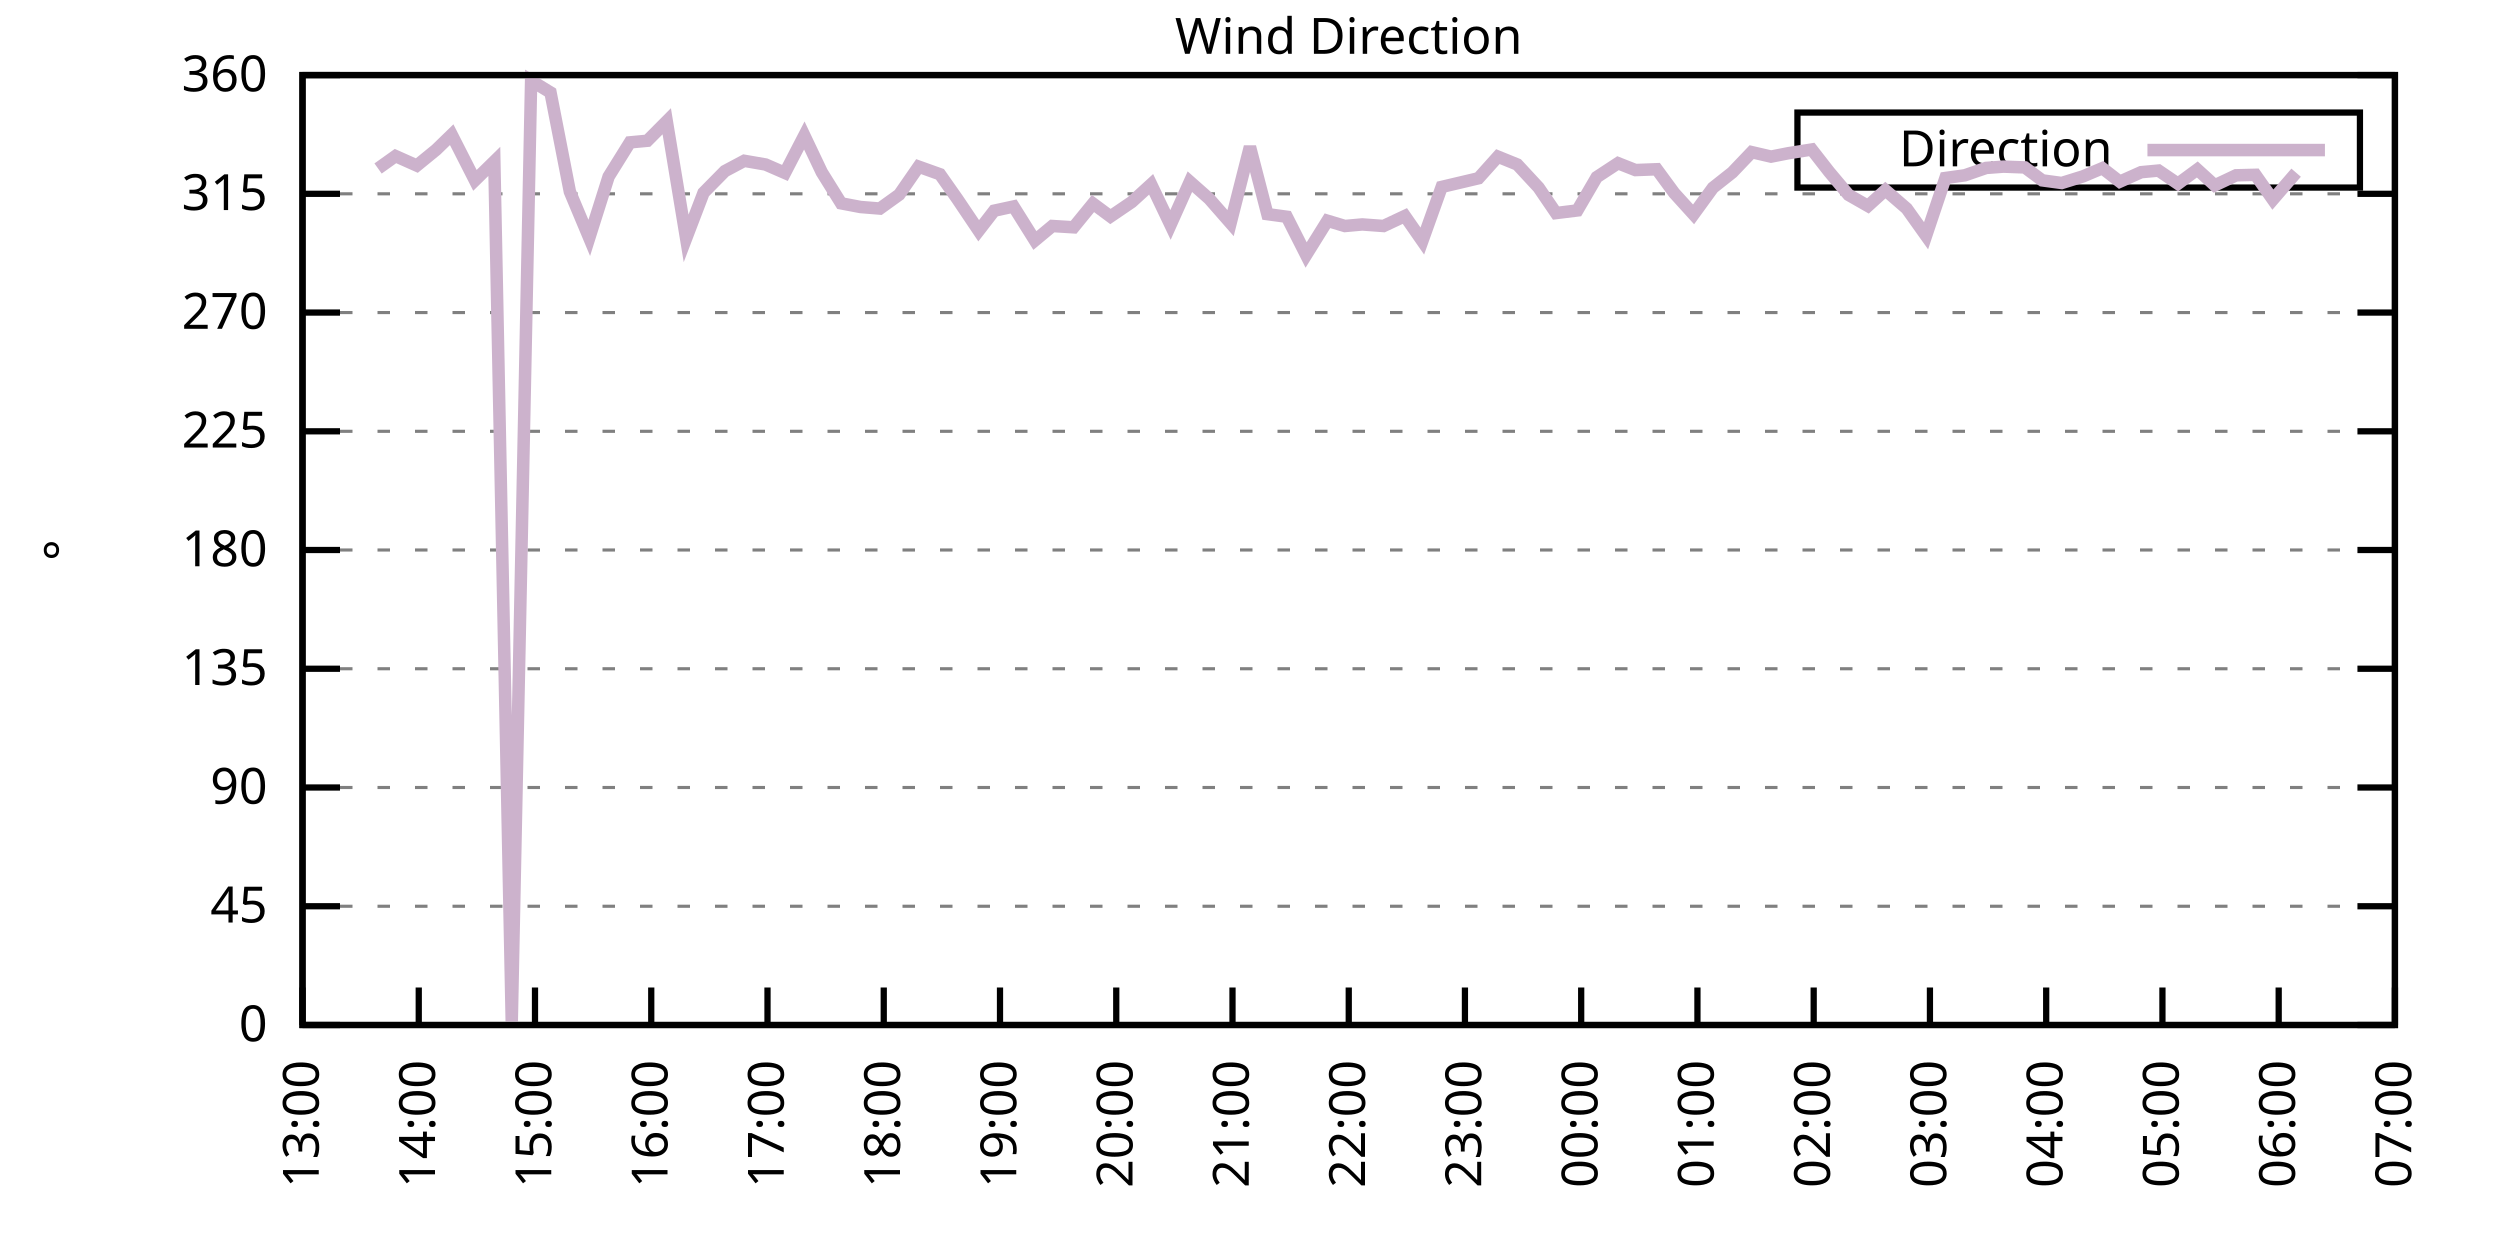
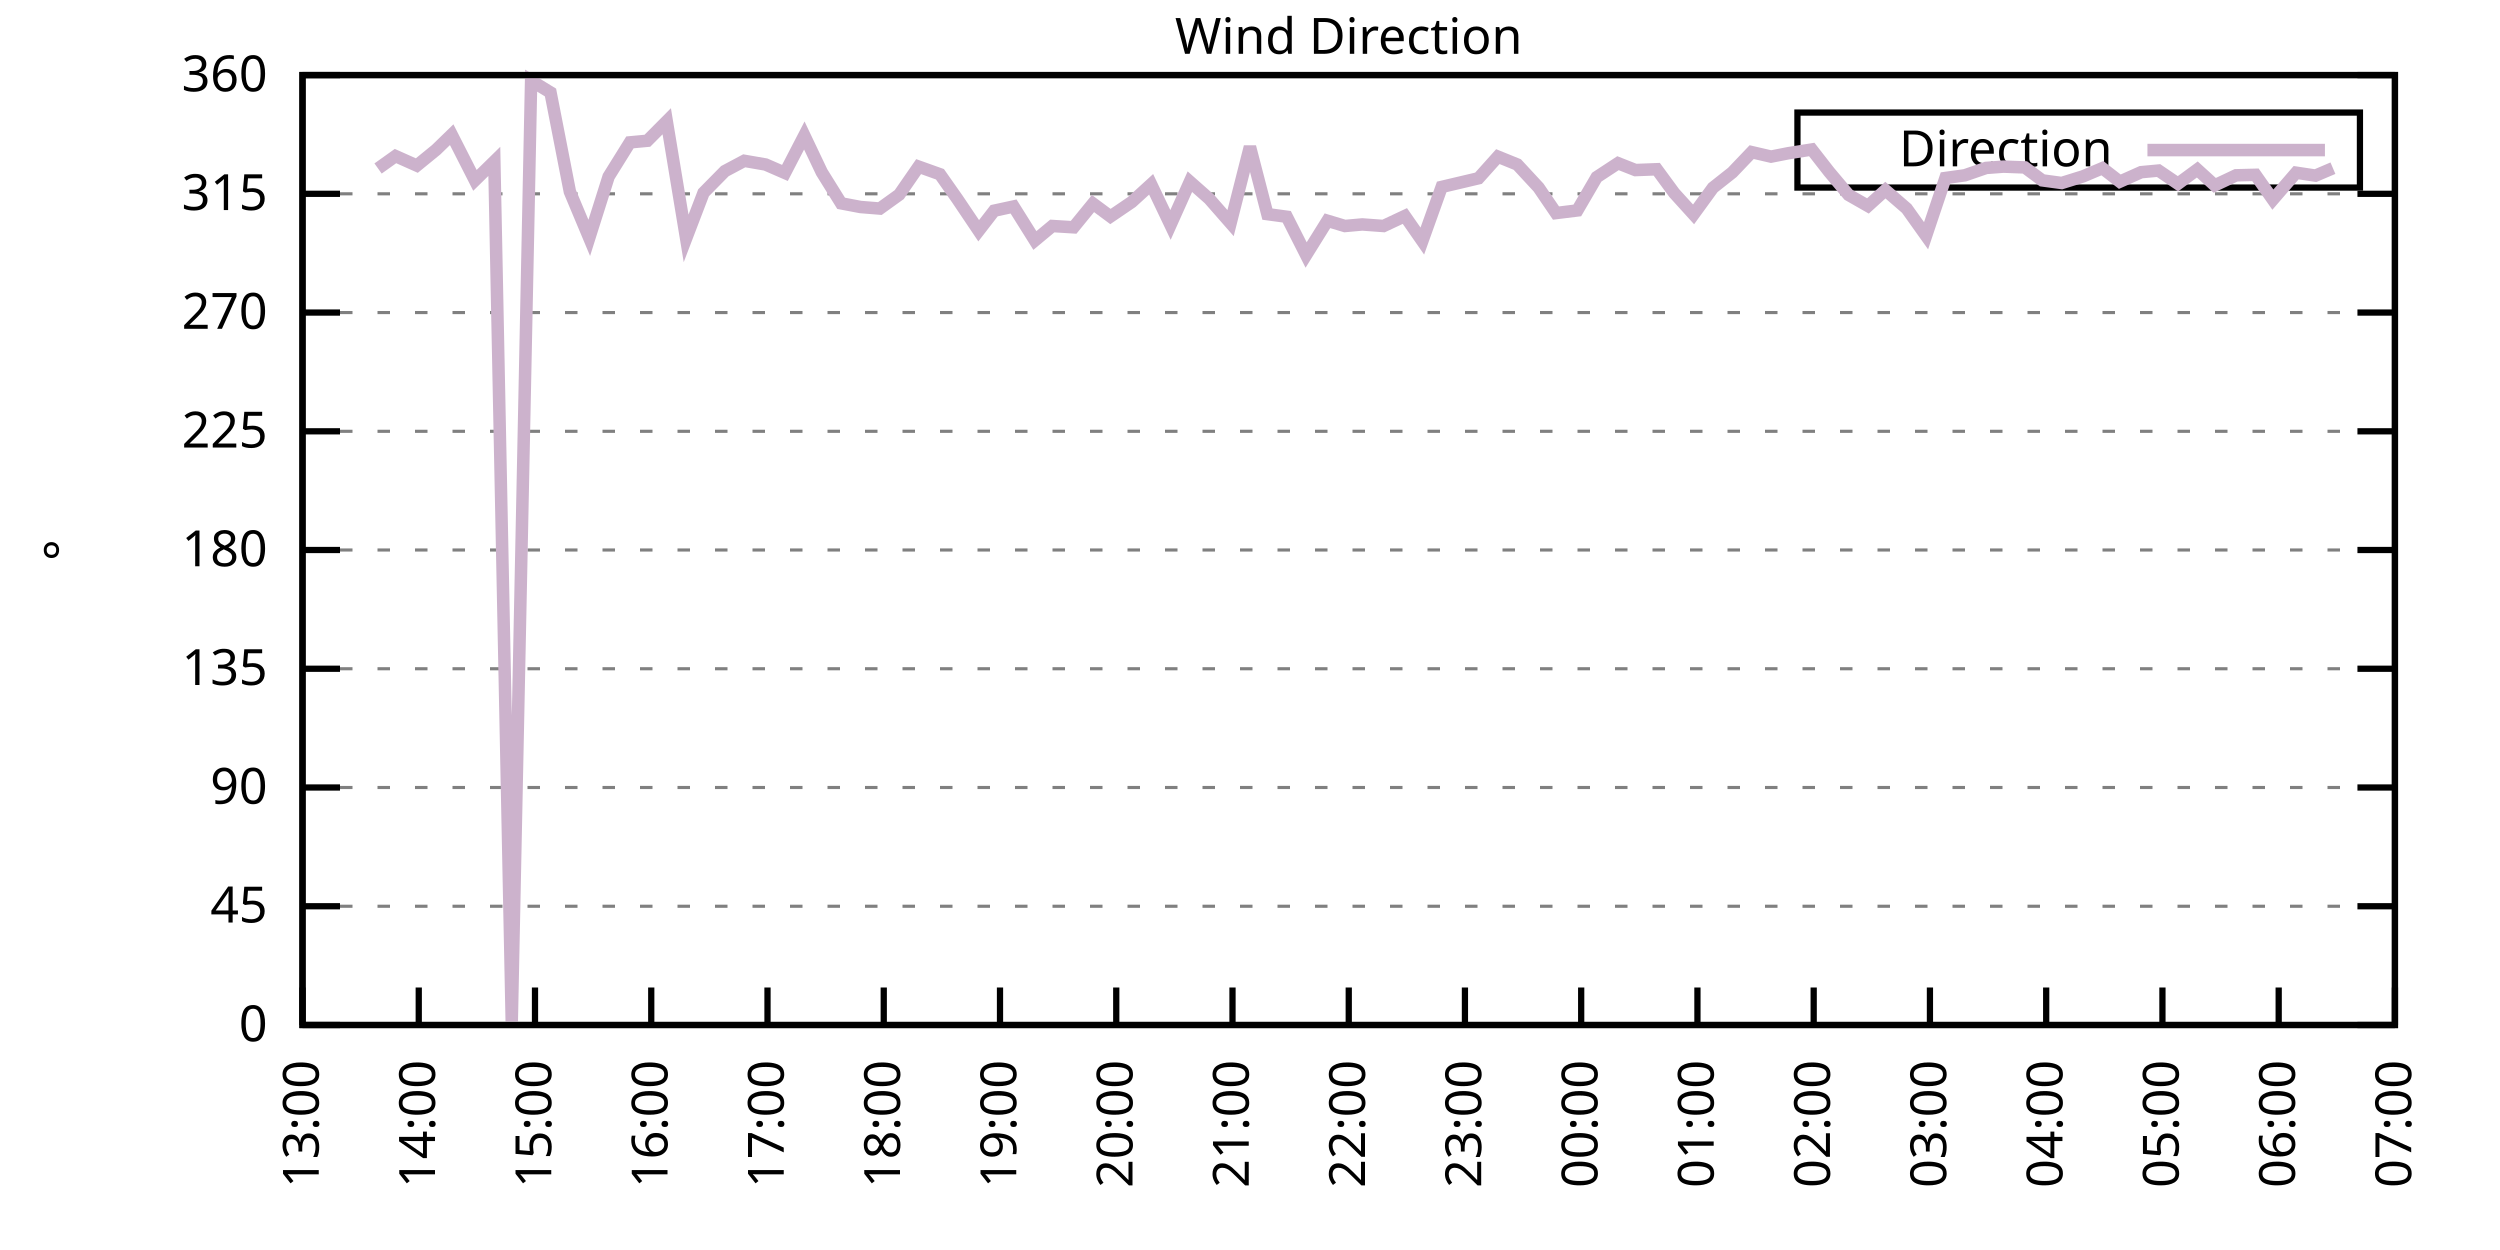
<svg xmlns="http://www.w3.org/2000/svg" xmlns:xlink="http://www.w3.org/1999/xlink" width="400" height="200" viewBox="0 0 400 200">
  <g id="gnuplot_canvas">
    <rect x="0" y="0" width="400" height="200" fill="none" />
    <defs>
      <circle id="gpDot" r="0.5" stroke-width="0.5" stroke="currentColor" />
      <path id="gpPt0" stroke-width="0.333" stroke="currentColor" d="M-1,0 h2 M0,-1 v2" />
      <path id="gpPt1" stroke-width="0.333" stroke="currentColor" d="M-1,-1 L1,1 M1,-1 L-1,1" />
      <path id="gpPt2" stroke-width="0.333" stroke="currentColor" d="M-1,0 L1,0 M0,-1 L0,1 M-1,-1 L1,1 M-1,1 L1,-1" />
      <rect id="gpPt3" stroke-width="0.333" stroke="currentColor" x="-1" y="-1" width="2" height="2" />
      <rect id="gpPt4" stroke-width="0.333" stroke="currentColor" fill="currentColor" x="-1" y="-1" width="2" height="2" />
      <circle id="gpPt5" stroke-width="0.333" stroke="currentColor" cx="0" cy="0" r="1" />
      <use xlink:href="#gpPt5" id="gpPt6" fill="currentColor" stroke="none" />
      <path id="gpPt7" stroke-width="0.333" stroke="currentColor" d="M0,-1.33 L-1.33,0.67 L1.33,0.67 z" />
      <use xlink:href="#gpPt7" id="gpPt8" fill="currentColor" stroke="none" />
      <use xlink:href="#gpPt7" id="gpPt9" stroke="currentColor" transform="rotate(180)" />
      <use xlink:href="#gpPt9" id="gpPt10" fill="currentColor" stroke="none" />
      <use xlink:href="#gpPt3" id="gpPt11" stroke="currentColor" transform="rotate(45)" />
      <use xlink:href="#gpPt11" id="gpPt12" fill="currentColor" stroke="none" />
      <path id="gpPt13" stroke-width="0.333" stroke="currentColor" d="M0,1.330 L1.265,0.411 L0.782,-1.067 L-0.782,-1.076 L-1.265,0.411 z" />
      <use xlink:href="#gpPt13" id="gpPt14" fill="currentColor" stroke="none" />
      <filter id="textbox" filterUnits="objectBoundingBox" x="0" y="0" height="1" width="1">
        <feFlood flood-color="white" flood-opacity="1" result="bgnd" />
        <feComposite in="SourceGraphic" in2="bgnd" operator="atop" />
      </filter>
      <filter id="greybox" filterUnits="objectBoundingBox" x="0" y="0" height="1" width="1">
        <feFlood flood-color="lightgrey" flood-opacity="1" result="grey" />
        <feComposite in="SourceGraphic" in2="grey" operator="atop" />
      </filter>
    </defs>
    <g fill="none" color="white" stroke="currentColor" stroke-width="1.00" stroke-linecap="butt" stroke-linejoin="miter">
</g>
    <g fill="none" color="black" stroke="currentColor" stroke-width="1.00" stroke-linecap="butt" stroke-linejoin="miter">
      <g stroke="none" shape-rendering="crispEdges">
        <polygon fill="rgb(255, 255, 255)" points="48.40,164.00 383.18,164.00 383.18,12.02 48.40,12.02 " />
      </g>
    </g>
    <g fill="none" color="black" stroke="currentColor" stroke-width="1.00" stroke-linecap="butt" stroke-linejoin="miter">
</g>
    <g fill="none" color="black" stroke="black" stroke-width="0.50" stroke-linecap="butt" stroke-linejoin="miter">
</g>
    <g fill="none" color="gray" stroke="currentColor" stroke-width="0.50" stroke-linecap="butt" stroke-linejoin="miter">
      <path stroke="gray" stroke-dasharray="2,4" class="gridline" d="M48.40,164.00 L383.19,164.00  " />
    </g>
    <g fill="none" color="gray" stroke="gray" stroke-width="1.00" stroke-linecap="butt" stroke-linejoin="miter">
</g>
    <g fill="none" color="black" stroke="currentColor" stroke-width="1.00" stroke-linecap="butt" stroke-linejoin="miter">
      <path stroke="black" d="M48.40,164.00 L54.40,164.00 M383.19,164.00 L377.19,164.00  " />
      <g transform="translate(42.80,166.60)" stroke="none" fill="black" font-family="Sans" font-size="8.00" text-anchor="end">
        <text>
          <tspan font-family="Sans"> 0</tspan>
        </text>
      </g>
    </g>
    <g fill="none" color="black" stroke="currentColor" stroke-width="1.00" stroke-linecap="butt" stroke-linejoin="miter">
</g>
    <g fill="none" color="black" stroke="black" stroke-width="0.50" stroke-linecap="butt" stroke-linejoin="miter">
</g>
    <g fill="none" color="gray" stroke="currentColor" stroke-width="0.50" stroke-linecap="butt" stroke-linejoin="miter">
      <path stroke="gray" stroke-dasharray="2,4" class="gridline" d="M48.40,145.00 L383.19,145.00  " />
    </g>
    <g fill="none" color="gray" stroke="gray" stroke-width="1.00" stroke-linecap="butt" stroke-linejoin="miter">
</g>
    <g fill="none" color="black" stroke="currentColor" stroke-width="1.00" stroke-linecap="butt" stroke-linejoin="miter">
      <path stroke="black" d="M48.40,145.00 L54.40,145.00 M383.19,145.00 L377.19,145.00  " />
      <g transform="translate(42.80,147.60)" stroke="none" fill="black" font-family="Sans" font-size="8.00" text-anchor="end">
        <text>
          <tspan font-family="Sans"> 45</tspan>
        </text>
      </g>
    </g>
    <g fill="none" color="black" stroke="currentColor" stroke-width="1.00" stroke-linecap="butt" stroke-linejoin="miter">
</g>
    <g fill="none" color="black" stroke="black" stroke-width="0.50" stroke-linecap="butt" stroke-linejoin="miter">
</g>
    <g fill="none" color="gray" stroke="currentColor" stroke-width="0.50" stroke-linecap="butt" stroke-linejoin="miter">
      <path stroke="gray" stroke-dasharray="2,4" class="gridline" d="M48.40,126.00 L383.19,126.00  " />
    </g>
    <g fill="none" color="gray" stroke="gray" stroke-width="1.00" stroke-linecap="butt" stroke-linejoin="miter">
</g>
    <g fill="none" color="black" stroke="currentColor" stroke-width="1.00" stroke-linecap="butt" stroke-linejoin="miter">
      <path stroke="black" d="M48.40,126.00 L54.40,126.00 M383.19,126.00 L377.19,126.00  " />
      <g transform="translate(42.80,128.60)" stroke="none" fill="black" font-family="Sans" font-size="8.00" text-anchor="end">
        <text>
          <tspan font-family="Sans"> 90</tspan>
        </text>
      </g>
    </g>
    <g fill="none" color="black" stroke="currentColor" stroke-width="1.00" stroke-linecap="butt" stroke-linejoin="miter">
</g>
    <g fill="none" color="black" stroke="black" stroke-width="0.50" stroke-linecap="butt" stroke-linejoin="miter">
</g>
    <g fill="none" color="gray" stroke="currentColor" stroke-width="0.50" stroke-linecap="butt" stroke-linejoin="miter">
      <path stroke="gray" stroke-dasharray="2,4" class="gridline" d="M48.40,107.00 L383.19,107.00  " />
    </g>
    <g fill="none" color="gray" stroke="gray" stroke-width="1.00" stroke-linecap="butt" stroke-linejoin="miter">
</g>
    <g fill="none" color="black" stroke="currentColor" stroke-width="1.00" stroke-linecap="butt" stroke-linejoin="miter">
      <path stroke="black" d="M48.40,107.00 L54.40,107.00 M383.19,107.00 L377.19,107.00  " />
      <g transform="translate(42.80,109.60)" stroke="none" fill="black" font-family="Sans" font-size="8.00" text-anchor="end">
        <text>
          <tspan font-family="Sans"> 135</tspan>
        </text>
      </g>
    </g>
    <g fill="none" color="black" stroke="currentColor" stroke-width="1.00" stroke-linecap="butt" stroke-linejoin="miter">
</g>
    <g fill="none" color="black" stroke="black" stroke-width="0.50" stroke-linecap="butt" stroke-linejoin="miter">
</g>
    <g fill="none" color="gray" stroke="currentColor" stroke-width="0.50" stroke-linecap="butt" stroke-linejoin="miter">
      <path stroke="gray" stroke-dasharray="2,4" class="gridline" d="M48.40,88.00 L383.19,88.00  " />
    </g>
    <g fill="none" color="gray" stroke="gray" stroke-width="1.00" stroke-linecap="butt" stroke-linejoin="miter">
</g>
    <g fill="none" color="black" stroke="currentColor" stroke-width="1.00" stroke-linecap="butt" stroke-linejoin="miter">
      <path stroke="black" d="M48.40,88.00 L54.40,88.00 M383.19,88.00 L377.19,88.00  " />
      <g transform="translate(42.80,90.60)" stroke="none" fill="black" font-family="Sans" font-size="8.00" text-anchor="end">
        <text>
          <tspan font-family="Sans"> 180</tspan>
        </text>
      </g>
    </g>
    <g fill="none" color="black" stroke="currentColor" stroke-width="1.00" stroke-linecap="butt" stroke-linejoin="miter">
</g>
    <g fill="none" color="black" stroke="black" stroke-width="0.50" stroke-linecap="butt" stroke-linejoin="miter">
</g>
    <g fill="none" color="gray" stroke="currentColor" stroke-width="0.50" stroke-linecap="butt" stroke-linejoin="miter">
      <path stroke="gray" stroke-dasharray="2,4" class="gridline" d="M48.40,69.01 L383.19,69.01  " />
    </g>
    <g fill="none" color="gray" stroke="gray" stroke-width="1.00" stroke-linecap="butt" stroke-linejoin="miter">
</g>
    <g fill="none" color="black" stroke="currentColor" stroke-width="1.00" stroke-linecap="butt" stroke-linejoin="miter">
      <path stroke="black" d="M48.40,69.01 L54.40,69.01 M383.19,69.01 L377.19,69.01  " />
      <g transform="translate(42.80,71.61)" stroke="none" fill="black" font-family="Sans" font-size="8.00" text-anchor="end">
        <text>
          <tspan font-family="Sans"> 225</tspan>
        </text>
      </g>
    </g>
    <g fill="none" color="black" stroke="currentColor" stroke-width="1.00" stroke-linecap="butt" stroke-linejoin="miter">
</g>
    <g fill="none" color="black" stroke="black" stroke-width="0.50" stroke-linecap="butt" stroke-linejoin="miter">
</g>
    <g fill="none" color="gray" stroke="currentColor" stroke-width="0.50" stroke-linecap="butt" stroke-linejoin="miter">
      <path stroke="gray" stroke-dasharray="2,4" class="gridline" d="M48.40,50.01 L383.19,50.01  " />
    </g>
    <g fill="none" color="gray" stroke="gray" stroke-width="1.00" stroke-linecap="butt" stroke-linejoin="miter">
</g>
    <g fill="none" color="black" stroke="currentColor" stroke-width="1.00" stroke-linecap="butt" stroke-linejoin="miter">
      <path stroke="black" d="M48.40,50.01 L54.40,50.01 M383.19,50.01 L377.19,50.01  " />
      <g transform="translate(42.80,52.61)" stroke="none" fill="black" font-family="Sans" font-size="8.00" text-anchor="end">
        <text>
          <tspan font-family="Sans"> 270</tspan>
        </text>
      </g>
    </g>
    <g fill="none" color="black" stroke="currentColor" stroke-width="1.00" stroke-linecap="butt" stroke-linejoin="miter">
</g>
    <g fill="none" color="black" stroke="black" stroke-width="0.50" stroke-linecap="butt" stroke-linejoin="miter">
</g>
    <g fill="none" color="gray" stroke="currentColor" stroke-width="0.50" stroke-linecap="butt" stroke-linejoin="miter">
      <path stroke="gray" stroke-dasharray="2,4" class="gridline" d="M48.40,31.01 L383.19,31.01  " />
    </g>
    <g fill="none" color="gray" stroke="gray" stroke-width="1.00" stroke-linecap="butt" stroke-linejoin="miter">
</g>
    <g fill="none" color="black" stroke="currentColor" stroke-width="1.00" stroke-linecap="butt" stroke-linejoin="miter">
      <path stroke="black" d="M48.40,31.01 L54.40,31.01 M383.19,31.01 L377.19,31.01  " />
      <g transform="translate(42.80,33.61)" stroke="none" fill="black" font-family="Sans" font-size="8.00" text-anchor="end">
        <text>
          <tspan font-family="Sans"> 315</tspan>
        </text>
      </g>
    </g>
    <g fill="none" color="black" stroke="currentColor" stroke-width="1.00" stroke-linecap="butt" stroke-linejoin="miter">
</g>
    <g fill="none" color="black" stroke="black" stroke-width="0.50" stroke-linecap="butt" stroke-linejoin="miter">
</g>
    <g fill="none" color="gray" stroke="currentColor" stroke-width="0.50" stroke-linecap="butt" stroke-linejoin="miter">
      <path stroke="gray" stroke-dasharray="2,4" class="gridline" d="M48.40,12.01 L383.19,12.01  " />
    </g>
    <g fill="none" color="gray" stroke="gray" stroke-width="1.00" stroke-linecap="butt" stroke-linejoin="miter">
</g>
    <g fill="none" color="black" stroke="currentColor" stroke-width="1.00" stroke-linecap="butt" stroke-linejoin="miter">
      <path stroke="black" d="M48.40,12.01 L54.40,12.01 M383.19,12.01 L377.19,12.01  " />
      <g transform="translate(42.80,14.61)" stroke="none" fill="black" font-family="Sans" font-size="8.00" text-anchor="end">
        <text>
          <tspan font-family="Sans"> 360</tspan>
        </text>
      </g>
    </g>
    <g fill="none" color="black" stroke="currentColor" stroke-width="1.00" stroke-linecap="butt" stroke-linejoin="miter">
      <path stroke="black" d="M48.40,164.00 L48.40,158.00  " />
      <g transform="translate(51.00,169.60) rotate(270.00)" stroke="none" fill="black" font-family="Sans" font-size="8.00" text-anchor="end">
        <text>
          <tspan font-family="Sans">13:00</tspan>
        </text>
      </g>
    </g>
    <g fill="none" color="black" stroke="currentColor" stroke-width="1.00" stroke-linecap="butt" stroke-linejoin="miter">
      <path stroke="black" d="M67.00,164.00 L67.00,158.00  " />
      <g transform="translate(69.60,169.60) rotate(270.00)" stroke="none" fill="black" font-family="Sans" font-size="8.00" text-anchor="end">
        <text>
          <tspan font-family="Sans">14:00</tspan>
        </text>
      </g>
    </g>
    <g fill="none" color="black" stroke="currentColor" stroke-width="1.00" stroke-linecap="butt" stroke-linejoin="miter">
      <path stroke="black" d="M85.60,164.00 L85.60,158.00  " />
      <g transform="translate(88.20,169.60) rotate(270.00)" stroke="none" fill="black" font-family="Sans" font-size="8.00" text-anchor="end">
        <text>
          <tspan font-family="Sans">15:00</tspan>
        </text>
      </g>
    </g>
    <g fill="none" color="black" stroke="currentColor" stroke-width="1.00" stroke-linecap="butt" stroke-linejoin="miter">
      <path stroke="black" d="M104.20,164.00 L104.20,158.00  " />
      <g transform="translate(106.80,169.60) rotate(270.00)" stroke="none" fill="black" font-family="Sans" font-size="8.00" text-anchor="end">
        <text>
          <tspan font-family="Sans">16:00</tspan>
        </text>
      </g>
    </g>
    <g fill="none" color="black" stroke="currentColor" stroke-width="1.00" stroke-linecap="butt" stroke-linejoin="miter">
      <path stroke="black" d="M122.80,164.00 L122.80,158.00  " />
      <g transform="translate(125.40,169.60) rotate(270.00)" stroke="none" fill="black" font-family="Sans" font-size="8.00" text-anchor="end">
        <text>
          <tspan font-family="Sans">17:00</tspan>
        </text>
      </g>
    </g>
    <g fill="none" color="black" stroke="currentColor" stroke-width="1.00" stroke-linecap="butt" stroke-linejoin="miter">
      <path stroke="black" d="M141.40,164.00 L141.40,158.00  " />
      <g transform="translate(144.00,169.60) rotate(270.00)" stroke="none" fill="black" font-family="Sans" font-size="8.00" text-anchor="end">
        <text>
          <tspan font-family="Sans">18:00</tspan>
        </text>
      </g>
    </g>
    <g fill="none" color="black" stroke="currentColor" stroke-width="1.00" stroke-linecap="butt" stroke-linejoin="miter">
      <path stroke="black" d="M160.00,164.00 L160.00,158.00  " />
      <g transform="translate(162.60,169.60) rotate(270.00)" stroke="none" fill="black" font-family="Sans" font-size="8.00" text-anchor="end">
        <text>
          <tspan font-family="Sans">19:00</tspan>
        </text>
      </g>
    </g>
    <g fill="none" color="black" stroke="currentColor" stroke-width="1.00" stroke-linecap="butt" stroke-linejoin="miter">
      <path stroke="black" d="M178.60,164.00 L178.60,158.00  " />
      <g transform="translate(181.20,169.60) rotate(270.00)" stroke="none" fill="black" font-family="Sans" font-size="8.00" text-anchor="end">
        <text>
          <tspan font-family="Sans">20:00</tspan>
        </text>
      </g>
    </g>
    <g fill="none" color="black" stroke="currentColor" stroke-width="1.00" stroke-linecap="butt" stroke-linejoin="miter">
      <path stroke="black" d="M197.20,164.00 L197.20,158.00  " />
      <g transform="translate(199.80,169.60) rotate(270.00)" stroke="none" fill="black" font-family="Sans" font-size="8.00" text-anchor="end">
        <text>
          <tspan font-family="Sans">21:00</tspan>
        </text>
      </g>
    </g>
    <g fill="none" color="black" stroke="currentColor" stroke-width="1.00" stroke-linecap="butt" stroke-linejoin="miter">
      <path stroke="black" d="M215.80,164.00 L215.80,158.00  " />
      <g transform="translate(218.40,169.60) rotate(270.00)" stroke="none" fill="black" font-family="Sans" font-size="8.00" text-anchor="end">
        <text>
          <tspan font-family="Sans">22:00</tspan>
        </text>
      </g>
    </g>
    <g fill="none" color="black" stroke="currentColor" stroke-width="1.00" stroke-linecap="butt" stroke-linejoin="miter">
      <path stroke="black" d="M234.39,164.00 L234.39,158.00  " />
      <g transform="translate(236.99,169.60) rotate(270.00)" stroke="none" fill="black" font-family="Sans" font-size="8.00" text-anchor="end">
        <text>
          <tspan font-family="Sans">23:00</tspan>
        </text>
      </g>
    </g>
    <g fill="none" color="black" stroke="currentColor" stroke-width="1.00" stroke-linecap="butt" stroke-linejoin="miter">
      <path stroke="black" d="M252.99,164.00 L252.99,158.00  " />
      <g transform="translate(255.59,169.60) rotate(270.00)" stroke="none" fill="black" font-family="Sans" font-size="8.00" text-anchor="end">
        <text>
          <tspan font-family="Sans">00:00</tspan>
        </text>
      </g>
    </g>
    <g fill="none" color="black" stroke="currentColor" stroke-width="1.00" stroke-linecap="butt" stroke-linejoin="miter">
      <path stroke="black" d="M271.59,164.00 L271.59,158.00  " />
      <g transform="translate(274.19,169.60) rotate(270.00)" stroke="none" fill="black" font-family="Sans" font-size="8.00" text-anchor="end">
        <text>
          <tspan font-family="Sans">01:00</tspan>
        </text>
      </g>
    </g>
    <g fill="none" color="black" stroke="currentColor" stroke-width="1.00" stroke-linecap="butt" stroke-linejoin="miter">
      <path stroke="black" d="M290.19,164.00 L290.19,158.00  " />
      <g transform="translate(292.79,169.60) rotate(270.00)" stroke="none" fill="black" font-family="Sans" font-size="8.00" text-anchor="end">
        <text>
          <tspan font-family="Sans">02:00</tspan>
        </text>
      </g>
    </g>
    <g fill="none" color="black" stroke="currentColor" stroke-width="1.00" stroke-linecap="butt" stroke-linejoin="miter">
      <path stroke="black" d="M308.79,164.00 L308.79,158.00  " />
      <g transform="translate(311.39,169.60) rotate(270.00)" stroke="none" fill="black" font-family="Sans" font-size="8.00" text-anchor="end">
        <text>
          <tspan font-family="Sans">03:00</tspan>
        </text>
      </g>
    </g>
    <g fill="none" color="black" stroke="currentColor" stroke-width="1.00" stroke-linecap="butt" stroke-linejoin="miter">
      <path stroke="black" d="M327.39,164.00 L327.39,158.00  " />
      <g transform="translate(329.99,169.60) rotate(270.00)" stroke="none" fill="black" font-family="Sans" font-size="8.00" text-anchor="end">
        <text>
          <tspan font-family="Sans">04:00</tspan>
        </text>
      </g>
    </g>
    <g fill="none" color="black" stroke="currentColor" stroke-width="1.00" stroke-linecap="butt" stroke-linejoin="miter">
      <path stroke="black" d="M345.99,164.00 L345.99,158.00  " />
      <g transform="translate(348.59,169.60) rotate(270.00)" stroke="none" fill="black" font-family="Sans" font-size="8.00" text-anchor="end">
        <text>
          <tspan font-family="Sans">05:00</tspan>
        </text>
      </g>
    </g>
    <g fill="none" color="black" stroke="currentColor" stroke-width="1.00" stroke-linecap="butt" stroke-linejoin="miter">
      <path stroke="black" d="M364.59,164.00 L364.59,158.00  " />
      <g transform="translate(367.19,169.60) rotate(270.00)" stroke="none" fill="black" font-family="Sans" font-size="8.00" text-anchor="end">
        <text>
          <tspan font-family="Sans">06:00</tspan>
        </text>
      </g>
    </g>
    <g fill="none" color="black" stroke="currentColor" stroke-width="1.00" stroke-linecap="butt" stroke-linejoin="miter">
      <path stroke="black" d="M383.19,164.00 L383.19,158.00  " />
      <g transform="translate(385.79,169.60) rotate(270.00)" stroke="none" fill="black" font-family="Sans" font-size="8.00" text-anchor="end">
        <text>
          <tspan font-family="Sans">07:00</tspan>
        </text>
      </g>
    </g>
    <g fill="none" color="black" stroke="currentColor" stroke-width="1.00" stroke-linecap="butt" stroke-linejoin="miter">
</g>
    <g fill="none" color="black" stroke="currentColor" stroke-width="1.00" stroke-linecap="butt" stroke-linejoin="miter">
      <path stroke="black" d="M48.40,12.01 L48.40,164.00 L383.19,164.00 L383.19,12.01 L48.40,12.01 Z  " />
    </g>
    <g fill="none" color="black" stroke="currentColor" stroke-width="1.00" stroke-linecap="butt" stroke-linejoin="miter">
</g>
    <g fill="none" color="black" stroke="currentColor" stroke-width="1.00" stroke-linecap="butt" stroke-linejoin="miter">
      <path stroke="black" d="M287.59,30.01 L287.59,18.01 L377.59,18.01 L377.59,30.01 L287.59,30.01 Z  " />
    </g>
    <g id="Wind_direction_plot_1">
      <g fill="none" color="white" stroke="black" stroke-width="2.00" stroke-linecap="butt" stroke-linejoin="miter">
</g>
      <g fill="none" color="black" stroke="currentColor" stroke-width="2.00" stroke-linecap="butt" stroke-linejoin="miter">
        <g transform="translate(337.99,26.61)" stroke="none" fill="black" font-family="Sans" font-size="8.00" text-anchor="end">
          <text>
            <tspan font-family="Sans">Direction</tspan>
          </text>
        </g>
      </g>
      <g fill="none" color="black" stroke="currentColor" stroke-width="2.00" stroke-linecap="butt" stroke-linejoin="miter">
-         <path stroke="rgb(204, 178, 204)" d="M343.59,24.01 L371.99,24.01 M60.49,26.96 L63.28,24.97 L66.69,26.49 L69.79,23.96 L72.27,21.55 L75.99,28.86   L79.09,25.82 L81.88,163.45 L84.98,12.90 L88.08,14.80 L91.18,30.67 L94.28,38.06 L97.38,28.26 L100.79,22.78   L103.58,22.52 L106.68,19.40 L109.78,38.14 L112.57,30.84 L115.98,27.38 L119.08,25.73 L122.49,26.32 L125.59,27.67   L128.69,21.68 L131.48,27.55 L134.58,32.53 L137.68,33.12 L140.78,33.37 L143.88,31.14 L146.98,26.66 L150.39,27.88   L153.18,31.85 L156.59,36.92 L159.07,33.71 L162.17,33.04 L165.58,38.48 L168.37,36.16 L171.78,36.37 L174.88,32.57   L177.67,34.64 L181.08,32.32 L184.18,29.49 L187.28,35.99 L190.38,29.07 L193.48,31.81 L196.89,35.70 L199.99,23.49   L202.78,34.26 L205.88,34.68 L208.98,40.80 L212.39,35.32 L215.18,36.16 L217.96,35.91 L221.37,36.16 L224.78,34.56   L227.57,38.57 L230.67,29.91 L236.56,28.52 L239.66,25.06 L242.76,26.32 L246.17,30.00 L248.96,34.09 L252.37,33.67   L255.47,28.35 L258.88,26.11 L261.67,27.21 L265.08,27.08 L267.87,30.88 L270.97,34.30 L274.07,30.04 L277.17,27.59   L280.27,24.34 L283.37,25.06 L286.16,24.51 L289.88,23.92 L292.67,27.50 L295.77,31.18 L298.87,32.95 L301.66,30.42   L305.07,33.37 L308.17,37.72 L311.27,28.48 L314.37,28.05 L317.78,26.87 L320.57,26.66 L323.98,26.79 L326.77,28.86   L329.87,29.28 L333.28,28.22 L336.38,26.91 L339.17,29.07 L342.58,27.55 L345.37,27.29 L348.47,29.40 L351.57,27.12   L354.36,29.66 L357.77,28.05 L360.87,27.97 L363.66,31.94 L367.38,27.63  " />
+         <path stroke="rgb(204, 178, 204)" d="M343.59,24.01 L371.99,24.01 M60.49,26.96 L63.28,24.97 L66.69,26.49 L69.79,23.96 L72.27,21.55 L75.99,28.86   L79.09,25.82 L81.88,163.45 L84.98,12.90 L88.08,14.80 L91.18,30.67 L94.28,38.06 L97.38,28.26 L100.79,22.78   L103.58,22.52 L106.68,19.40 L109.78,38.14 L112.57,30.84 L115.98,27.38 L119.08,25.73 L122.49,26.32 L125.59,27.67   L128.69,21.68 L131.48,27.55 L134.58,32.53 L137.68,33.12 L140.78,33.37 L143.88,31.14 L146.98,26.66 L150.39,27.88   L153.18,31.85 L156.59,36.92 L159.07,33.71 L162.17,33.04 L165.58,38.48 L168.37,36.16 L171.78,36.37 L174.88,32.57   L177.67,34.64 L181.08,32.32 L184.18,29.49 L187.28,35.99 L190.38,29.07 L193.48,31.81 L196.89,35.70 L199.99,23.49   L202.78,34.26 L205.88,34.68 L208.98,40.80 L212.39,35.32 L215.18,36.16 L217.96,35.91 L221.37,36.16 L224.78,34.56   L227.57,38.57 L230.67,29.91 L236.56,28.52 L239.66,25.06 L242.76,26.32 L246.17,30.00 L248.96,34.09 L252.37,33.67   L255.47,28.35 L258.88,26.11 L261.67,27.21 L265.08,27.08 L267.87,30.88 L270.97,34.30 L274.07,30.04 L277.17,27.59   L280.27,24.34 L283.37,25.06 L286.16,24.51 L289.88,23.92 L292.67,27.50 L295.77,31.18 L298.87,32.95 L301.66,30.42   L305.07,33.37 L308.17,37.72 L311.27,28.48 L314.37,28.05 L317.78,26.87 L320.57,26.66 L323.98,26.79 L326.77,28.86   L329.87,29.28 L333.28,28.22 L336.38,26.91 L339.17,29.07 L342.58,27.55 L345.37,27.29 L348.47,29.40 L351.57,27.12   L354.36,29.66 L357.77,28.05 L360.87,27.97 L363.66,31.94 L367.38,27.63 L370.48,28.10 L373.27,26.91  " />
      </g>
    </g>
    <g fill="none" color="black" stroke="currentColor" stroke-width="2.00" stroke-linecap="butt" stroke-linejoin="miter">
</g>
    <g fill="none" color="black" stroke="black" stroke-width="1.00" stroke-linecap="butt" stroke-linejoin="miter">
</g>
    <g fill="none" color="black" stroke="currentColor" stroke-width="1.00" stroke-linecap="butt" stroke-linejoin="miter">
      <path stroke="black" d="M48.40,12.01 L48.40,164.00 L383.19,164.00 L383.19,12.01 L48.40,12.01 Z  " />
      <g transform="translate(12.80,88.01) rotate(270.00)" stroke="none" fill="black" font-family="Sans" font-size="8.00" text-anchor="middle">
        <text>
          <tspan font-family="Sans">°</tspan>
        </text>
      </g>
    </g>
    <g fill="none" color="black" stroke="currentColor" stroke-width="1.00" stroke-linecap="butt" stroke-linejoin="miter">
</g>
    <g fill="none" color="black" stroke="currentColor" stroke-width="1.00" stroke-linecap="butt" stroke-linejoin="miter">
      <g transform="translate(215.79,8.61)" stroke="none" fill="black" font-family="Sans" font-size="8.00" text-anchor="middle">
        <text>
          <tspan font-family="Sans">Wind Direction</tspan>
        </text>
      </g>
    </g>
    <g fill="none" color="black" stroke="currentColor" stroke-width="1.00" stroke-linecap="butt" stroke-linejoin="miter">
</g>
  </g>
</svg>
